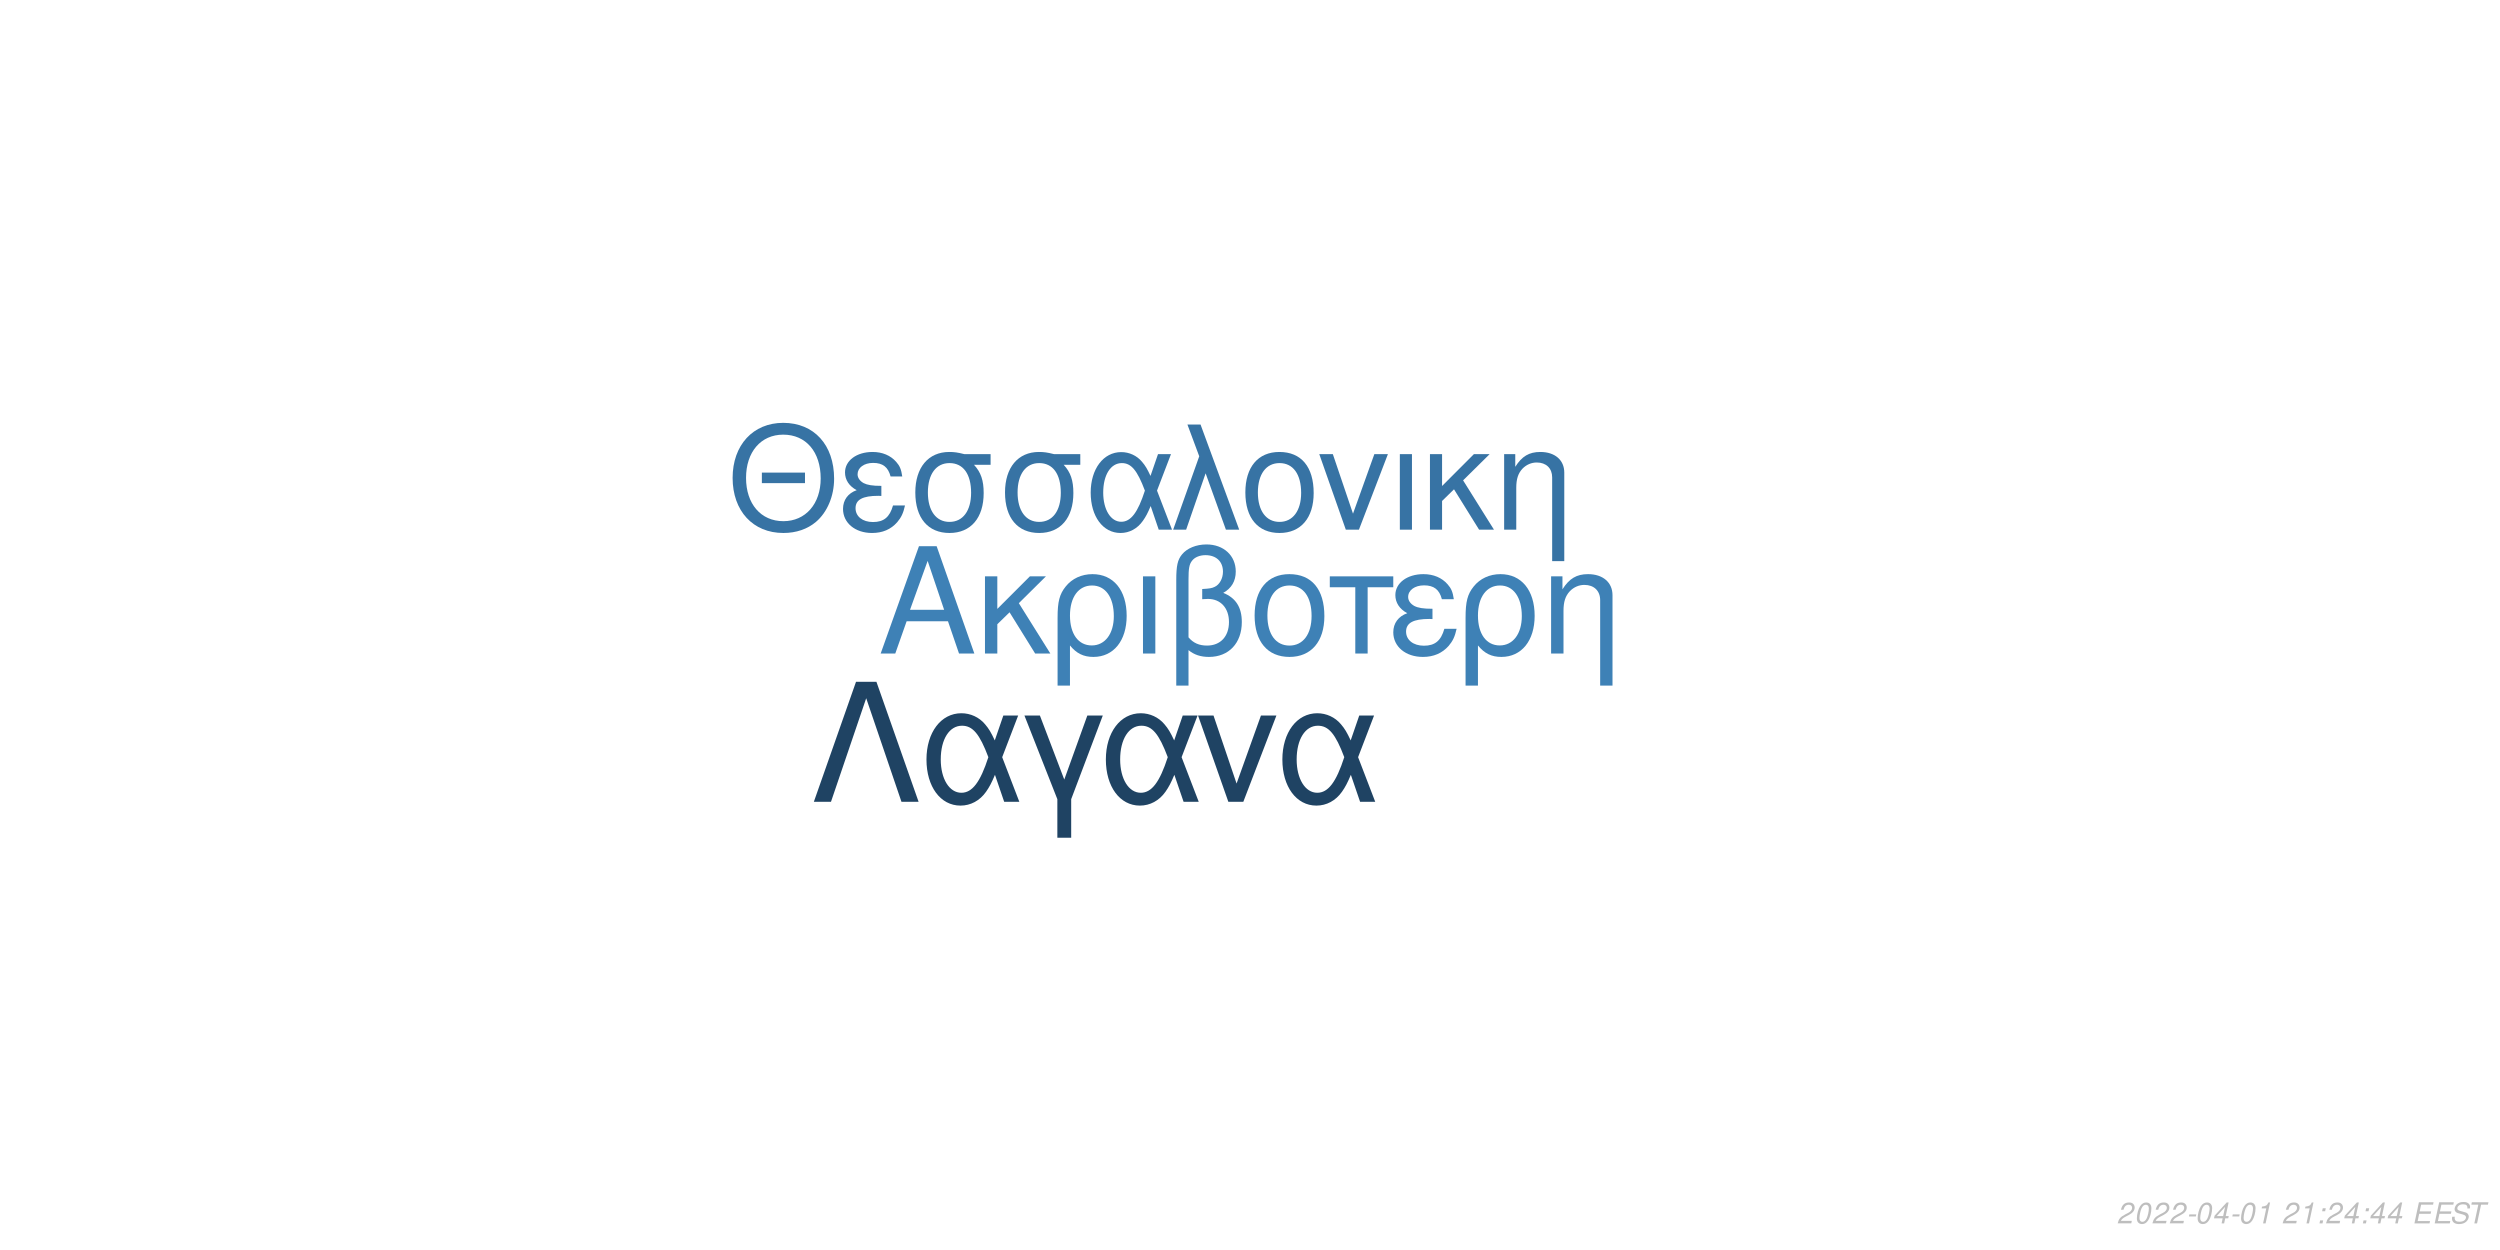
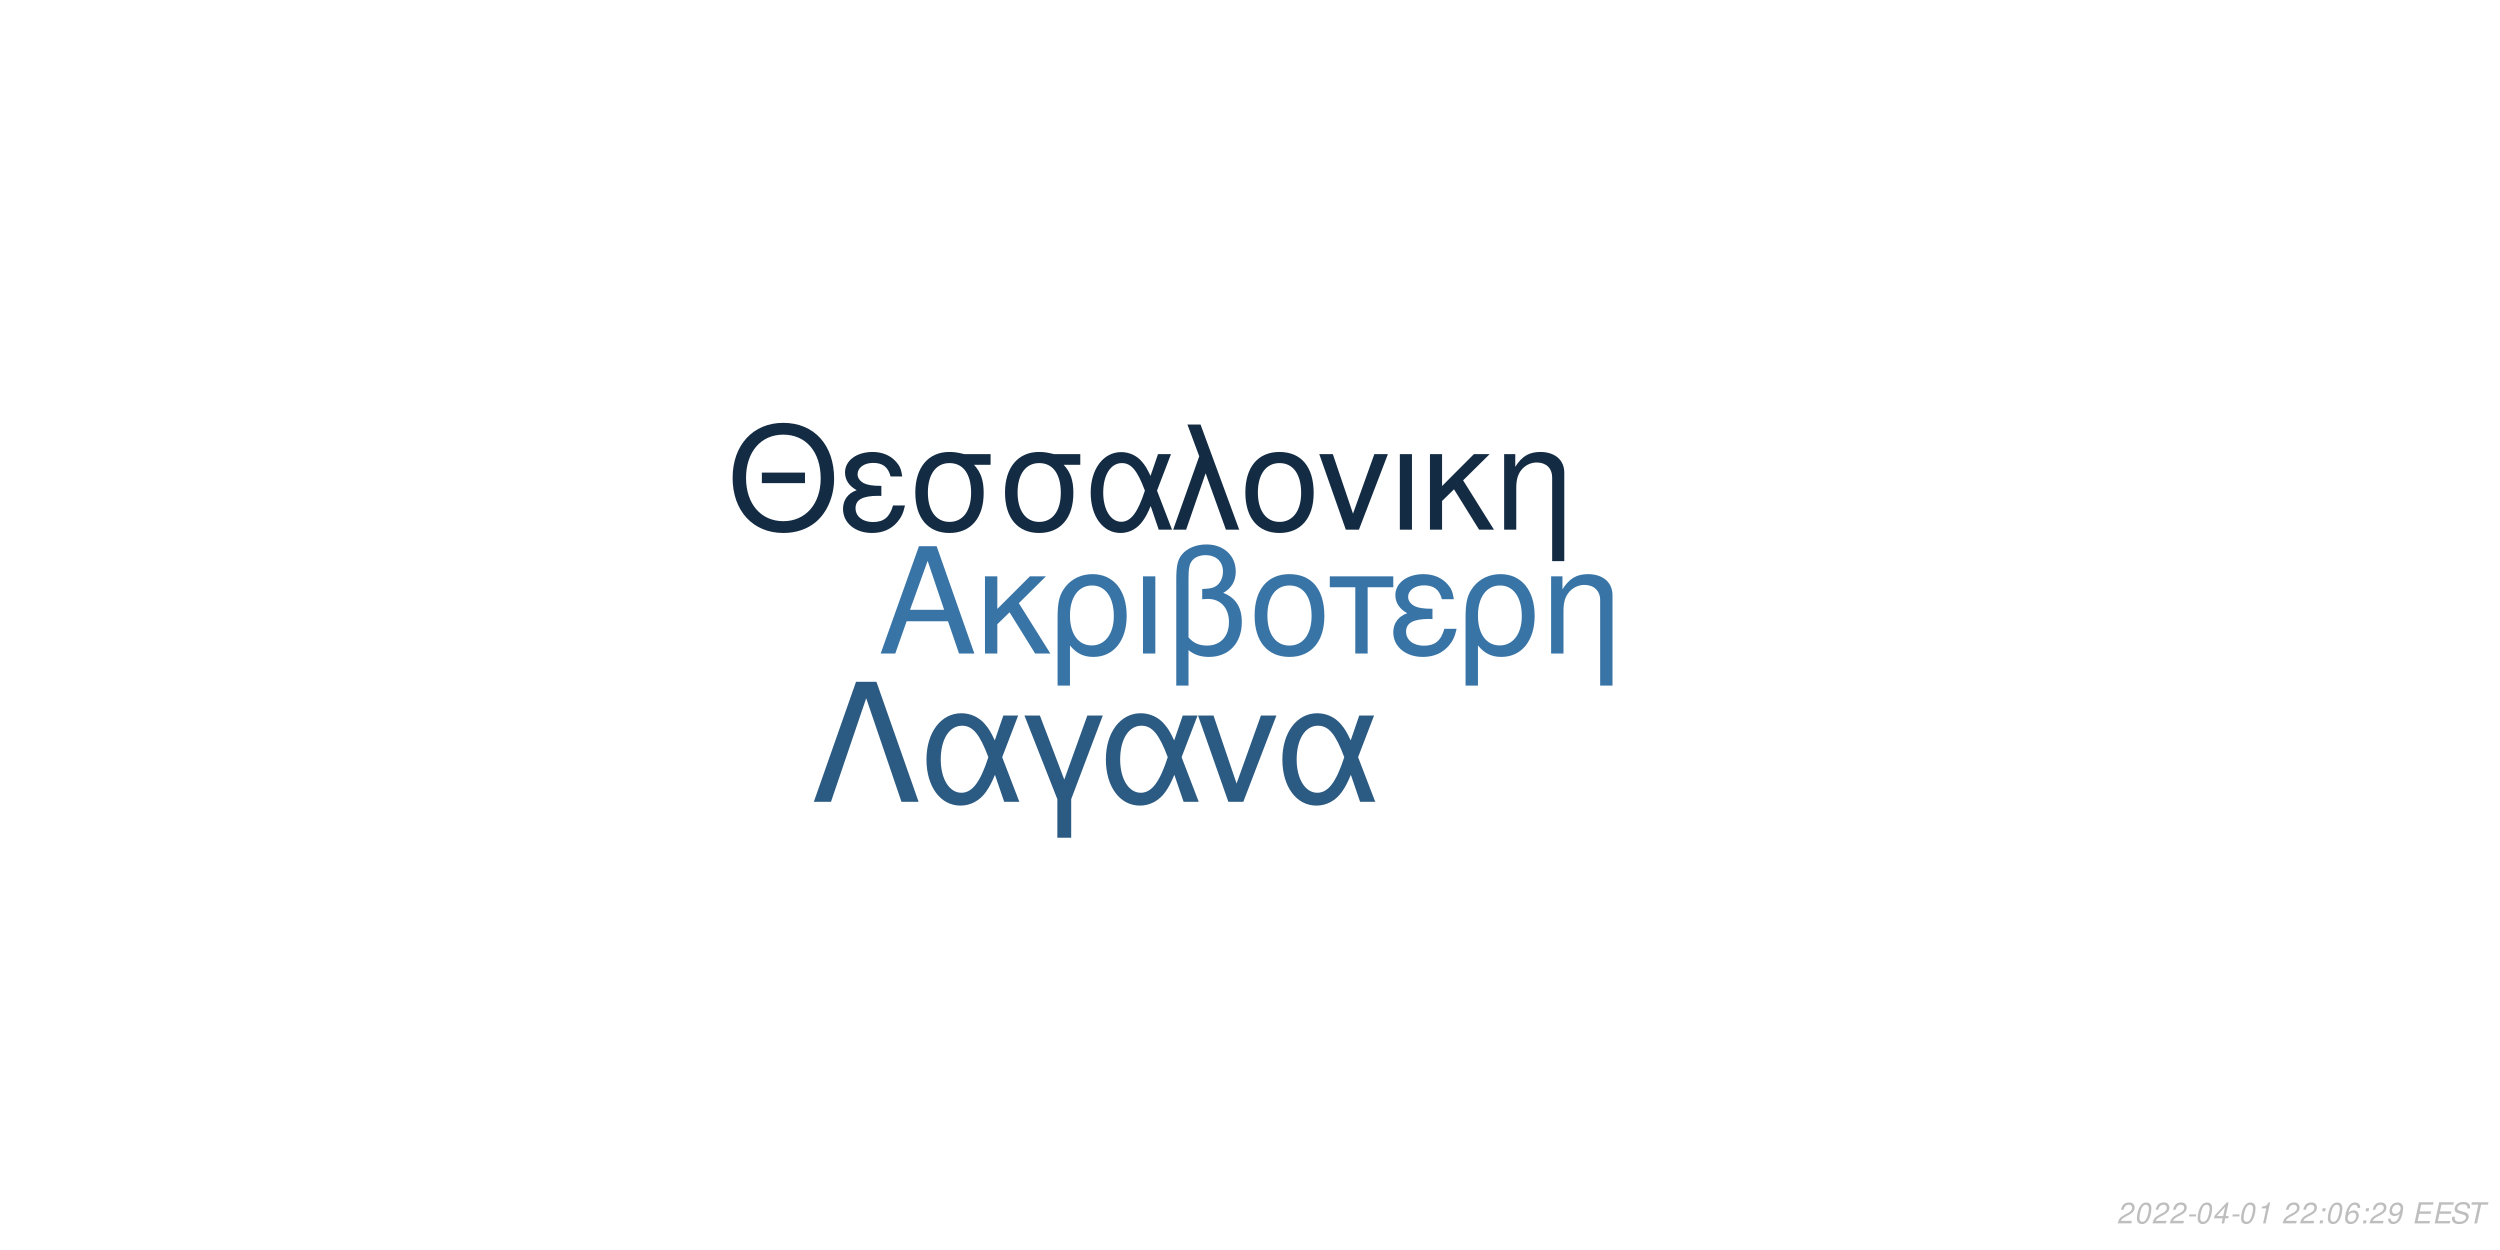
<svg xmlns="http://www.w3.org/2000/svg" xmlns:xlink="http://www.w3.org/1999/xlink" width="864pt" height="432pt" viewBox="0 0 864 432" version="1.1">
  <defs>
    <g>
      <symbol overflow="visible" id="glyph0-0">
        <path style="stroke:none;" d="" />
      </symbol>
      <symbol overflow="visible" id="glyph0-1">
        <path style="stroke:none;" d="M 24.125 -11.141 L 27.938 0 L 33.234 0 L 20.203 -37.094 L 14.094 -37.094 L 0.859 0 L 5.906 0 L 9.828 -11.141 Z M 22.797 -15.109 L 11 -15.109 L 17.094 -32.016 Z M 22.797 -15.109 " />
      </symbol>
      <symbol overflow="visible" id="glyph0-2">
        <path style="stroke:none;" d="M 7.172 -15.422 L 7.172 -26.672 L 2.906 -26.672 L 2.906 0 L 7.172 0 L 7.172 -10.125 L 11.406 -14.25 L 20.25 0 L 25.5 0 L 14.609 -17.406 L 23.969 -26.672 L 18.422 -26.672 Z M 7.172 -15.422 " />
      </symbol>
      <symbol overflow="visible" id="glyph0-3">
        <path style="stroke:none;" d="M 3 11.094 L 7.281 11.094 L 7.281 -2.797 C 9.516 -0.047 11.953 1.172 15.375 1.172 C 22.344 1.172 26.875 -4.422 26.875 -13.031 C 26.875 -21.891 22.297 -27.438 15.062 -27.438 C 11.297 -27.438 7.984 -25.906 5.797 -23.156 C 3.672 -20.516 3 -17.969 3 -12.359 Z M 14.906 -23.516 C 19.547 -23.516 22.438 -19.438 22.438 -12.922 C 22.438 -6.812 19.391 -2.797 14.812 -2.797 C 10.172 -2.797 7.281 -6.766 7.281 -13.125 C 7.281 -19.484 10.234 -23.516 14.906 -23.516 Z M 14.906 -23.516 " />
      </symbol>
      <symbol overflow="visible" id="glyph0-4">
        <path style="stroke:none;" d="M 3.516 0 L 7.781 0 L 7.781 -26.672 L 3.516 -26.672 Z M 3.516 0 " />
      </symbol>
      <symbol overflow="visible" id="glyph0-5">
        <path style="stroke:none;" d="M 4.016 11.094 L 8.25 11.094 L 8.25 -1.172 C 10.172 0.406 12.422 1.172 15.312 1.172 C 22.188 1.172 26.672 -3.609 26.672 -10.891 C 26.672 -15.984 24.578 -19.234 20.25 -20.969 C 23.109 -22.547 24.578 -25.031 24.578 -28.344 C 24.578 -33.844 20.406 -37.703 14.453 -37.703 C 10.938 -37.703 7.734 -36.391 6 -34.25 C 4.484 -32.422 4.016 -30.328 4.016 -25.391 Z M 8.25 -25.656 C 8.25 -29.359 8.5 -30.844 9.469 -32.062 C 10.375 -33.281 12.156 -34 14.094 -34 C 17.812 -34 20.156 -31.812 20.156 -28.297 C 20.156 -25.953 18.984 -23.812 17.297 -23.047 C 16.281 -22.547 15.469 -22.438 12.984 -22.297 L 12.984 -18.781 C 13.734 -18.828 14.344 -18.875 14.969 -18.875 C 19.344 -18.875 22.234 -15.719 22.234 -10.891 C 22.234 -5.906 19.281 -2.75 14.656 -2.75 C 11.953 -2.75 9.922 -3.609 8.25 -5.594 Z M 8.25 -25.656 " />
      </symbol>
      <symbol overflow="visible" id="glyph0-6">
        <path style="stroke:none;" d="M 14.094 -27.438 C 6.562 -27.438 2.094 -22.094 2.094 -13.125 C 2.094 -4.125 6.562 1.172 14.141 1.172 C 21.672 1.172 26.203 -4.172 26.203 -12.922 C 26.203 -22.188 21.828 -27.438 14.094 -27.438 Z M 14.141 -23.516 C 18.938 -23.516 21.781 -19.594 21.781 -12.984 C 21.781 -6.672 18.828 -2.75 14.141 -2.75 C 9.422 -2.75 6.516 -6.672 6.516 -13.125 C 6.516 -19.594 9.422 -23.516 14.141 -23.516 Z M 14.141 -23.516 " />
      </symbol>
      <symbol overflow="visible" id="glyph0-7">
        <path style="stroke:none;" d="M 7.891 0 L 12.156 0 L 12.156 -22.906 L 21.016 -22.906 L 21.016 -26.672 L -0.922 -26.672 L -0.922 -22.906 L 7.891 -22.906 Z M 7.891 0 " />
      </symbol>
      <symbol overflow="visible" id="glyph0-8">
        <path style="stroke:none;" d="M 14.562 -15.469 C 11.344 -15.469 9.562 -15.781 8.297 -16.438 C 6.922 -17.203 6.156 -18.328 6.156 -19.547 C 6.156 -21.891 8.453 -23.562 11.656 -23.562 C 15.062 -23.562 16.953 -22.094 17.812 -18.781 L 21.938 -18.781 C 21.578 -21.266 21.062 -22.5 19.797 -23.922 C 17.812 -26.203 14.906 -27.438 11.453 -27.438 C 5.797 -27.438 1.734 -24.375 1.734 -20.203 C 1.734 -17.609 3.156 -15.375 5.859 -13.938 C 2.797 -12.875 1.016 -10.484 1.016 -7.328 C 1.016 -2.391 5.297 1.172 11.25 1.172 C 14.969 1.172 17.906 -0.109 20.156 -2.641 C 21.578 -4.328 22.297 -5.797 22.906 -8.547 L 18.672 -8.547 C 17.5 -4.422 15.422 -2.703 11.609 -2.703 C 7.938 -2.703 5.438 -4.688 5.438 -7.578 C 5.438 -10.578 7.938 -11.953 13.484 -11.953 C 13.641 -11.953 14.094 -11.953 14.562 -11.906 Z M 14.562 -15.469 " />
      </symbol>
      <symbol overflow="visible" id="glyph0-9">
        <path style="stroke:none;" d="M 3.562 -26.672 L 3.562 0 L 7.844 0 L 7.844 -14.703 C 7.844 -17.906 8.5 -19.891 10.031 -21.531 C 11.406 -22.953 13.188 -23.719 15.062 -23.719 C 18.375 -23.719 20.516 -21.672 20.516 -18.469 L 20.516 11.094 L 24.781 11.094 L 24.781 -20.156 C 24.781 -24.578 21.469 -27.438 16.328 -27.438 C 12.359 -27.438 9.828 -25.906 7.484 -22.188 L 7.484 -26.672 Z M 3.562 -26.672 " />
      </symbol>
      <symbol overflow="visible" id="glyph1-0">
        <path style="stroke:none;" d="" />
      </symbol>
      <symbol overflow="visible" id="glyph1-1">
        <path style="stroke:none;" d="M 26.859 -19.734 L 11.953 -19.734 L 11.953 -16.094 L 26.859 -16.094 Z M 19.328 -36.922 C 8.922 -36.922 1.844 -29.25 1.844 -17.891 C 1.844 -6.484 8.875 1.141 19.391 1.141 C 23.812 1.141 27.703 -0.203 30.641 -2.688 C 34.578 -6.031 36.922 -11.656 36.922 -17.594 C 36.922 -29.297 30 -36.922 19.328 -36.922 Z M 19.328 -32.844 C 27.203 -32.844 32.281 -26.906 32.281 -17.688 C 32.281 -8.922 27.062 -2.938 19.391 -2.938 C 11.609 -2.938 6.484 -8.922 6.484 -17.891 C 6.484 -26.859 11.609 -32.844 19.328 -32.844 Z M 19.328 -32.844 " />
      </symbol>
      <symbol overflow="visible" id="glyph1-2">
        <path style="stroke:none;" d="M 14.25 -15.141 C 11.109 -15.141 9.375 -15.453 8.125 -16.094 C 6.781 -16.844 6.031 -17.938 6.031 -19.141 C 6.031 -21.422 8.266 -23.078 11.406 -23.078 C 14.75 -23.078 16.594 -21.625 17.438 -18.391 L 21.469 -18.391 C 21.125 -20.828 20.625 -22.031 19.391 -23.422 C 17.438 -25.656 14.594 -26.859 11.219 -26.859 C 5.688 -26.859 1.688 -23.875 1.688 -19.781 C 1.688 -17.234 3.094 -15.047 5.734 -13.656 C 2.734 -12.609 1 -10.266 1 -7.172 C 1 -2.344 5.188 1.141 11.016 1.141 C 14.656 1.141 17.547 -0.094 19.734 -2.594 C 21.125 -4.234 21.828 -5.688 22.422 -8.375 L 18.281 -8.375 C 17.141 -4.328 15.094 -2.641 11.359 -2.641 C 7.766 -2.641 5.328 -4.578 5.328 -7.422 C 5.328 -10.359 7.766 -11.703 13.203 -11.703 C 13.359 -11.703 13.797 -11.703 14.25 -11.656 Z M 14.25 -15.141 " />
      </symbol>
      <symbol overflow="visible" id="glyph1-3">
        <path style="stroke:none;" d="M 29 -26.109 L 19.938 -26.109 C 17.594 -26.703 16.438 -26.859 14.703 -26.859 C 7.469 -26.859 2.984 -21.469 2.984 -12.859 C 2.984 -4.031 7.375 1.141 14.797 1.141 C 22.172 1.141 26.609 -4.078 26.609 -12.656 C 26.609 -17.047 25.656 -19.828 23.266 -22.422 L 29 -22.422 Z M 14.797 -23.016 C 19.531 -23.016 22.266 -19.234 22.266 -12.75 C 22.266 -6.531 19.438 -2.688 14.797 -2.688 C 10.172 -2.688 7.328 -6.531 7.328 -12.859 C 7.328 -19.188 10.172 -23.016 14.797 -23.016 Z M 14.797 -23.016 " />
      </symbol>
      <symbol overflow="visible" id="glyph1-4">
        <path style="stroke:none;" d="M 29.344 -26.109 L 24.859 -26.109 L 22.266 -18.578 C 21.125 -21.031 20.484 -22.125 19.328 -23.469 C 17.547 -25.609 14.906 -26.812 12.156 -26.812 C 5.984 -26.812 1.594 -20.984 1.594 -12.812 C 1.594 -4.578 5.828 1.141 11.906 1.141 C 14.953 1.141 17.734 -0.344 19.625 -3.047 C 20.672 -4.531 21.281 -5.688 22.328 -8.172 L 25.109 0 L 29.703 0 L 24.516 -13.5 Z M 20.328 -13.5 C 17.891 -5.922 15.453 -2.734 12.156 -2.734 C 8.516 -2.734 5.922 -6.922 5.922 -12.812 C 5.922 -18.938 8.516 -23.016 12.359 -23.016 C 15.594 -23.016 17.688 -20.531 20.328 -13.5 Z M 20.328 -13.5 " />
      </symbol>
      <symbol overflow="visible" id="glyph1-5">
        <path style="stroke:none;" d="M 1.094 0 L 5.578 0 L 12.312 -19.484 L 19.328 0 L 23.922 0 L 10.562 -36.328 L 6.031 -36.328 L 10.109 -25.359 Z M 1.094 0 " />
      </symbol>
      <symbol overflow="visible" id="glyph1-6">
        <path style="stroke:none;" d="M 13.797 -26.859 C 6.422 -26.859 2.047 -21.625 2.047 -12.859 C 2.047 -4.031 6.422 1.141 13.859 1.141 C 21.234 1.141 25.656 -4.078 25.656 -12.656 C 25.656 -21.719 21.375 -26.859 13.797 -26.859 Z M 13.859 -23.016 C 18.531 -23.016 21.328 -19.188 21.328 -12.703 C 21.328 -6.531 18.438 -2.688 13.859 -2.688 C 9.219 -2.688 6.375 -6.531 6.375 -12.859 C 6.375 -19.188 9.219 -23.016 13.859 -23.016 Z M 13.859 -23.016 " />
      </symbol>
      <symbol overflow="visible" id="glyph1-7">
        <path style="stroke:none;" d="M 14.297 0 L 24.312 -26.109 L 19.625 -26.109 L 12.25 -5.531 L 5.281 -26.109 L 0.594 -26.109 L 9.766 0 Z M 14.297 0 " />
      </symbol>
      <symbol overflow="visible" id="glyph1-8">
        <path style="stroke:none;" d="M 3.438 0 L 7.625 0 L 7.625 -26.109 L 3.438 -26.109 Z M 3.438 0 " />
      </symbol>
      <symbol overflow="visible" id="glyph1-9">
        <path style="stroke:none;" d="M 7.031 -15.094 L 7.031 -26.109 L 2.844 -26.109 L 2.844 0 L 7.031 0 L 7.031 -9.922 L 11.156 -13.953 L 19.828 0 L 24.969 0 L 14.297 -17.047 L 23.469 -26.109 L 18.031 -26.109 Z M 7.031 -15.094 " />
      </symbol>
      <symbol overflow="visible" id="glyph1-10">
        <path style="stroke:none;" d="M 3.484 -26.109 L 3.484 0 L 7.672 0 L 7.672 -14.406 C 7.672 -17.547 8.328 -19.484 9.812 -21.078 C 11.156 -22.469 12.906 -23.219 14.75 -23.219 C 17.984 -23.219 20.078 -21.234 20.078 -18.094 L 20.078 10.859 L 24.266 10.859 L 24.266 -19.734 C 24.266 -24.062 21.031 -26.859 16 -26.859 C 12.109 -26.859 9.609 -25.359 7.328 -21.719 L 7.328 -26.109 Z M 3.484 -26.109 " />
      </symbol>
      <symbol overflow="visible" id="glyph2-0">
        <path style="stroke:none;" d="" />
      </symbol>
      <symbol overflow="visible" id="glyph2-1">
        <path style="stroke:none;" d="M 22.531 -41.484 L 15.484 -41.484 L 0.906 0 L 6.828 0 L 19 -35.797 L 31.188 0 L 37.109 0 Z M 22.531 -41.484 " />
      </symbol>
      <symbol overflow="visible" id="glyph2-2">
        <path style="stroke:none;" d="M 33.516 -29.812 L 28.391 -29.812 L 25.438 -21.219 C 24.125 -24.016 23.391 -25.266 22.078 -26.797 C 20.031 -29.25 17.016 -30.609 13.891 -30.609 C 6.828 -30.609 1.828 -23.953 1.828 -14.625 C 1.828 -5.234 6.656 1.312 13.594 1.312 C 17.078 1.312 20.266 -0.391 22.422 -3.469 C 23.609 -5.172 24.297 -6.484 25.5 -9.328 L 28.688 0 L 33.922 0 L 28 -15.422 Z M 23.219 -15.422 C 20.422 -6.766 17.641 -3.125 13.891 -3.125 C 9.734 -3.125 6.766 -7.906 6.766 -14.625 C 6.766 -21.625 9.734 -26.297 14.109 -26.297 C 17.812 -26.297 20.203 -23.453 23.219 -15.422 Z M 23.219 -15.422 " />
      </symbol>
      <symbol overflow="visible" id="glyph2-3">
        <path style="stroke:none;" d="M 12.062 12.406 L 16.844 12.406 L 16.844 -0.906 L 27.766 -29.812 L 22.422 -29.812 L 14.453 -7.688 L 6.031 -29.812 L 0.688 -29.812 L 12.062 -0.906 Z M 12.062 12.406 " />
      </symbol>
      <symbol overflow="visible" id="glyph2-4">
        <path style="stroke:none;" d="M 16.328 0 L 27.766 -29.812 L 22.422 -29.812 L 14 -6.312 L 6.031 -29.812 L 0.688 -29.812 L 11.156 0 Z M 16.328 0 " />
      </symbol>
      <symbol overflow="visible" id="glyph3-0">
        <path style="stroke:none;" d="" />
      </symbol>
      <symbol overflow="visible" id="glyph3-1">
        <path style="stroke:none;" d="M 5.234 -0.875 L 1.469 -0.875 C 1.641 -1.375 2.203 -1.891 3.109 -2.344 L 4.234 -2.938 C 5.562 -3.625 6.219 -4.469 6.219 -5.484 C 6.219 -5.938 6.062 -6.359 5.797 -6.656 C 5.469 -7.047 4.984 -7.234 4.312 -7.234 C 2.766 -7.234 1.891 -6.453 1.484 -4.734 L 2.375 -4.734 C 2.484 -5.188 2.609 -5.484 2.797 -5.75 C 3.094 -6.203 3.609 -6.453 4.188 -6.453 C 4.891 -6.453 5.344 -6.031 5.344 -5.375 C 5.344 -4.703 4.859 -4.094 4.016 -3.656 L 2.984 -3.125 C 1.234 -2.188 0.797 -1.656 0.344 -0.016 L 5.047 -0.016 Z M 5.234 -0.875 " />
      </symbol>
      <symbol overflow="visible" id="glyph3-2">
        <path style="stroke:none;" d="M 4.203 -7.234 C 3.375 -7.234 2.688 -6.812 2.125 -5.984 C 1.484 -5.047 0.984 -3.188 0.984 -1.734 C 0.984 -1.109 1.172 -0.562 1.484 -0.266 C 1.797 0.047 2.281 0.234 2.766 0.234 C 3.625 0.234 4.281 -0.156 4.859 -1.016 C 5.516 -1.953 6 -3.797 6 -5.266 C 6 -6.5 5.328 -7.234 4.203 -7.234 Z M 4.094 -6.453 C 4.734 -6.453 5.125 -5.984 5.125 -5.156 C 5.125 -4.203 4.781 -2.625 4.406 -1.812 C 3.984 -0.938 3.516 -0.547 2.875 -0.547 C 2.25 -0.547 1.875 -1.031 1.875 -1.828 C 1.875 -2.797 2.203 -4.344 2.594 -5.203 C 2.984 -6.047 3.453 -6.453 4.094 -6.453 Z M 4.094 -6.453 " />
      </symbol>
      <symbol overflow="visible" id="glyph3-3">
        <path style="stroke:none;" d="M 3.516 -3.125 L 1.125 -3.125 L 0.969 -2.406 L 3.359 -2.406 Z M 3.516 -3.125 " />
      </symbol>
      <symbol overflow="visible" id="glyph3-4">
        <path style="stroke:none;" d="M 3.625 -1.75 L 3.266 0 L 4.141 0 L 4.516 -1.75 L 5.562 -1.75 L 5.734 -2.531 L 4.688 -2.531 L 5.688 -7.234 L 5.016 -7.234 L 0.844 -2.672 L 0.641 -1.75 Z M 3.797 -2.531 L 1.594 -2.531 L 4.469 -5.703 Z M 3.797 -2.531 " />
      </symbol>
      <symbol overflow="visible" id="glyph3-5">
        <path style="stroke:none;" d="M 3.703 -5.188 L 2.594 0 L 3.469 0 L 5.016 -7.234 L 4.438 -7.234 C 3.906 -6.156 3.688 -6.016 2.234 -5.812 L 2.109 -5.188 Z M 3.703 -5.188 " />
      </symbol>
      <symbol overflow="visible" id="glyph3-6">
        <path style="stroke:none;" d="" />
      </symbol>
      <symbol overflow="visible" id="glyph3-7">
        <path style="stroke:none;" d="M 2.359 -1.031 L 1.312 -1.031 L 1.094 0 L 2.141 0 Z M 3.266 -5.234 L 2.219 -5.234 L 2 -4.203 L 3.047 -4.203 Z M 3.266 -5.234 " />
      </symbol>
      <symbol overflow="visible" id="glyph3-8">
+         <path style="stroke:none;" d="M 6.125 -5.344 L 6.141 -5.625 C 6.141 -6.609 5.453 -7.234 4.391 -7.234 C 3.438 -7.234 2.641 -6.719 2.016 -5.703 C 1.422 -4.781 0.938 -2.953 0.938 -1.688 C 0.938 -0.516 1.688 0.234 2.859 0.234 C 3.703 0.234 4.438 -0.156 5 -0.875 C 5.406 -1.422 5.672 -2.156 5.672 -2.766 C 5.672 -3.812 4.969 -4.5 3.906 -4.5 C 3.234 -4.5 2.672 -4.234 2.094 -3.625 C 2.406 -5.375 3.234 -6.453 4.25 -6.453 C 4.703 -6.453 5.062 -6.234 5.172 -5.844 C 5.203 -5.719 5.234 -5.578 5.25 -5.344 Z M 3.656 -3.734 C 4.344 -3.734 4.797 -3.281 4.797 -2.625 C 4.797 -1.469 3.984 -0.547 2.984 -0.547 C 2.297 -0.547 1.812 -1.047 1.812 -1.766 C 1.812 -2.859 2.625 -3.734 3.656 -3.734 Z M 3.656 -3.734 " />
+       </symbol>
+       <symbol overflow="visible" id="glyph3-9">
+         <path style="stroke:none;" d="M 0.844 -1.656 C 0.844 -1.547 0.844 -1.438 0.844 -1.375 C 0.844 -0.406 1.531 0.234 2.578 0.234 C 3.203 0.234 3.766 0.016 4.297 -0.438 C 4.938 -1 5.312 -1.656 5.594 -2.719 C 5.844 -3.672 6.016 -4.766 6.016 -5.375 C 6.016 -5.844 5.844 -6.328 5.547 -6.656 C 5.203 -7.031 4.703 -7.234 4.062 -7.234 C 2.516 -7.234 1.297 -5.938 1.297 -4.266 C 1.297 -3.203 1.984 -2.547 3.047 -2.547 C 3.484 -2.547 3.953 -2.672 4.281 -2.891 C 4.406 -2.984 4.547 -3.078 4.828 -3.344 C 4.438 -1.484 3.703 -0.547 2.703 -0.547 C 2.109 -0.547 1.719 -0.938 1.719 -1.547 L 1.719 -1.656 Z M 3.953 -6.453 C 4.625 -6.453 5.141 -5.953 5.141 -5.281 C 5.141 -4.188 4.312 -3.312 3.297 -3.312 C 2.594 -3.312 2.172 -3.734 2.172 -4.453 C 2.172 -5.562 2.984 -6.453 3.953 -6.453 Z M 3.953 -6.453 " />
+       </symbol>
+       <symbol overflow="visible" id="glyph3-10">
        <path style="stroke:none;" d="M 2.547 -3.312 L 6.5 -3.312 L 6.688 -4.141 L 2.719 -4.141 L 3.219 -6.469 L 7.344 -6.469 L 7.516 -7.297 L 2.453 -7.297 L 0.906 0 L 6.125 0 L 6.297 -0.812 L 2.016 -0.812 Z M 2.547 -3.312 " />
      </symbol>
-       <symbol overflow="visible" id="glyph3-9">
+       <symbol overflow="visible" id="glyph3-11">
        <path style="stroke:none;" d="M 7.062 -5.156 C 7.125 -5.438 7.141 -5.562 7.141 -5.703 C 7.141 -6.156 6.938 -6.594 6.594 -6.891 C 6.188 -7.25 5.656 -7.406 4.875 -7.406 C 3.844 -7.406 3.047 -7.125 2.5 -6.562 C 2.094 -6.141 1.781 -5.438 1.781 -4.922 C 1.781 -4.297 2.219 -3.766 2.891 -3.562 L 4.594 -3.094 C 5.406 -2.859 5.734 -2.578 5.734 -2.094 C 5.734 -1.781 5.547 -1.406 5.266 -1.141 C 4.844 -0.766 4.266 -0.578 3.453 -0.578 C 2.328 -0.578 1.812 -0.984 1.812 -1.906 C 1.812 -2.047 1.812 -2.125 1.844 -2.312 L 0.984 -2.312 C 0.906 -2.062 0.891 -1.906 0.891 -1.688 C 0.891 -0.484 1.797 0.234 3.297 0.234 C 4.359 0.234 5.234 -0.062 5.812 -0.609 C 6.344 -1.078 6.688 -1.797 6.688 -2.375 C 6.688 -2.641 6.609 -2.906 6.453 -3.156 C 6.234 -3.5 5.938 -3.703 5.469 -3.828 L 3.75 -4.312 C 2.984 -4.547 2.734 -4.734 2.734 -5.188 C 2.734 -5.547 2.875 -5.844 3.188 -6.109 C 3.547 -6.438 4.031 -6.594 4.703 -6.594 C 5.266 -6.594 5.688 -6.484 5.906 -6.297 C 6.094 -6.125 6.219 -5.797 6.219 -5.516 C 6.219 -5.422 6.203 -5.344 6.188 -5.156 Z M 7.062 -5.156 " />
      </symbol>
-       <symbol overflow="visible" id="glyph3-10">
+       <symbol overflow="visible" id="glyph3-12">
        <path style="stroke:none;" d="M 4.938 -6.469 L 7.312 -6.469 L 7.484 -7.297 L 1.75 -7.297 L 1.578 -6.469 L 3.984 -6.469 L 2.609 0 L 3.547 0 Z M 4.938 -6.469 " />
      </symbol>
    </g>
  </defs>
  <g id="surface1">
    <rect x="0" y="0" width="864" height="432" style="fill:rgb(100%,100%,100%);fill-opacity:1;stroke:none;" />
-     <g style="fill:rgb(24.314%,50.588%,71.373%);fill-opacity:1;">
+     <g style="fill:rgb(21.961%,45.49%,65.098%);fill-opacity:1;">
      <use xlink:href="#glyph0-1" x="303.5" y="225.861" />
      <use xlink:href="#glyph0-2" x="337.5" y="225.861" />
      <use xlink:href="#glyph0-3" x="362.5" y="225.861" />
      <use xlink:href="#glyph0-4" x="391.5" y="225.861" />
      <use xlink:href="#glyph0-5" x="402.5" y="225.861" />
      <use xlink:href="#glyph0-6" x="431.5" y="225.861" />
      <use xlink:href="#glyph0-7" x="460.5" y="225.861" />
      <use xlink:href="#glyph0-8" x="480.5" y="225.861" />
      <use xlink:href="#glyph0-3" x="503.5" y="225.861" />
      <use xlink:href="#glyph0-9" x="532.5" y="225.861" />
    </g>
-     <g style="fill:rgb(21.569%,45.098%,64.314%);fill-opacity:1;">
+     <g style="fill:rgb(7.451%,16.863%,26.275%);fill-opacity:1;">
      <use xlink:href="#glyph1-1" x="251.348" y="183.058" />
      <use xlink:href="#glyph1-2" x="290.348" y="183.058" />
      <use xlink:href="#glyph1-3" x="313.348" y="183.058" />
      <use xlink:href="#glyph1-3" x="344.348" y="183.058" />
      <use xlink:href="#glyph1-4" x="375.348" y="183.058" />
      <use xlink:href="#glyph1-5" x="404.348" y="183.058" />
      <use xlink:href="#glyph1-6" x="428.348" y="183.058" />
      <use xlink:href="#glyph1-7" x="455.348" y="183.058" />
      <use xlink:href="#glyph1-8" x="480.348" y="183.058" />
      <use xlink:href="#glyph1-9" x="491.348" y="183.058" />
      <use xlink:href="#glyph1-10" x="516.348" y="183.058" />
    </g>
-     <g style="fill:rgb(12.157%,26.275%,38.824%);fill-opacity:1;">
+     <g style="fill:rgb(16.863%,35.294%,50.98%);fill-opacity:1;">
      <use xlink:href="#glyph2-1" x="280.359" y="277.105" />
      <use xlink:href="#glyph2-2" x="318.359" y="277.105" />
      <use xlink:href="#glyph2-3" x="353.359" y="277.105" />
      <use xlink:href="#glyph2-2" x="380.359" y="277.105" />
      <use xlink:href="#glyph2-4" x="413.359" y="277.105" />
      <use xlink:href="#glyph2-2" x="441.359" y="277.105" />
    </g>
    <g style="fill:rgb(74.51%,74.51%,74.51%);fill-opacity:1;">
      <use xlink:href="#glyph3-1" x="731.52" y="422.81" />
      <use xlink:href="#glyph3-2" x="737.52" y="422.81" />
      <use xlink:href="#glyph3-1" x="743.52" y="422.81" />
      <use xlink:href="#glyph3-1" x="749.52" y="422.81" />
      <use xlink:href="#glyph3-3" x="755.52" y="422.81" />
      <use xlink:href="#glyph3-2" x="758.52" y="422.81" />
      <use xlink:href="#glyph3-4" x="764.52" y="422.81" />
      <use xlink:href="#glyph3-3" x="770.52" y="422.81" />
      <use xlink:href="#glyph3-2" x="773.52" y="422.81" />
      <use xlink:href="#glyph3-5" x="779.52" y="422.81" />
      <use xlink:href="#glyph3-6" x="785.52" y="422.81" />
      <use xlink:href="#glyph3-1" x="788.52" y="422.81" />
-       <use xlink:href="#glyph3-5" x="794.52" y="422.81" />
+       <use xlink:href="#glyph3-1" x="794.52" y="422.81" />
      <use xlink:href="#glyph3-7" x="800.52" y="422.81" />
-       <use xlink:href="#glyph3-1" x="803.52" y="422.81" />
-       <use xlink:href="#glyph3-4" x="809.52" y="422.81" />
+       <use xlink:href="#glyph3-2" x="803.52" y="422.81" />
+       <use xlink:href="#glyph3-8" x="809.52" y="422.81" />
      <use xlink:href="#glyph3-7" x="815.52" y="422.81" />
-       <use xlink:href="#glyph3-4" x="818.52" y="422.81" />
-       <use xlink:href="#glyph3-4" x="824.52" y="422.81" />
+       <use xlink:href="#glyph3-1" x="818.52" y="422.81" />
+       <use xlink:href="#glyph3-9" x="824.52" y="422.81" />
      <use xlink:href="#glyph3-6" x="830.52" y="422.81" />
-       <use xlink:href="#glyph3-8" x="833.52" y="422.81" />
-       <use xlink:href="#glyph3-8" x="840.52" y="422.81" />
-       <use xlink:href="#glyph3-9" x="846.52" y="422.81" />
-       <use xlink:href="#glyph3-10" x="852.52" y="422.81" />
+       <use xlink:href="#glyph3-10" x="833.52" y="422.81" />
+       <use xlink:href="#glyph3-10" x="840.52" y="422.81" />
+       <use xlink:href="#glyph3-11" x="846.52" y="422.81" />
+       <use xlink:href="#glyph3-12" x="852.52" y="422.81" />
    </g>
  </g>
</svg>
